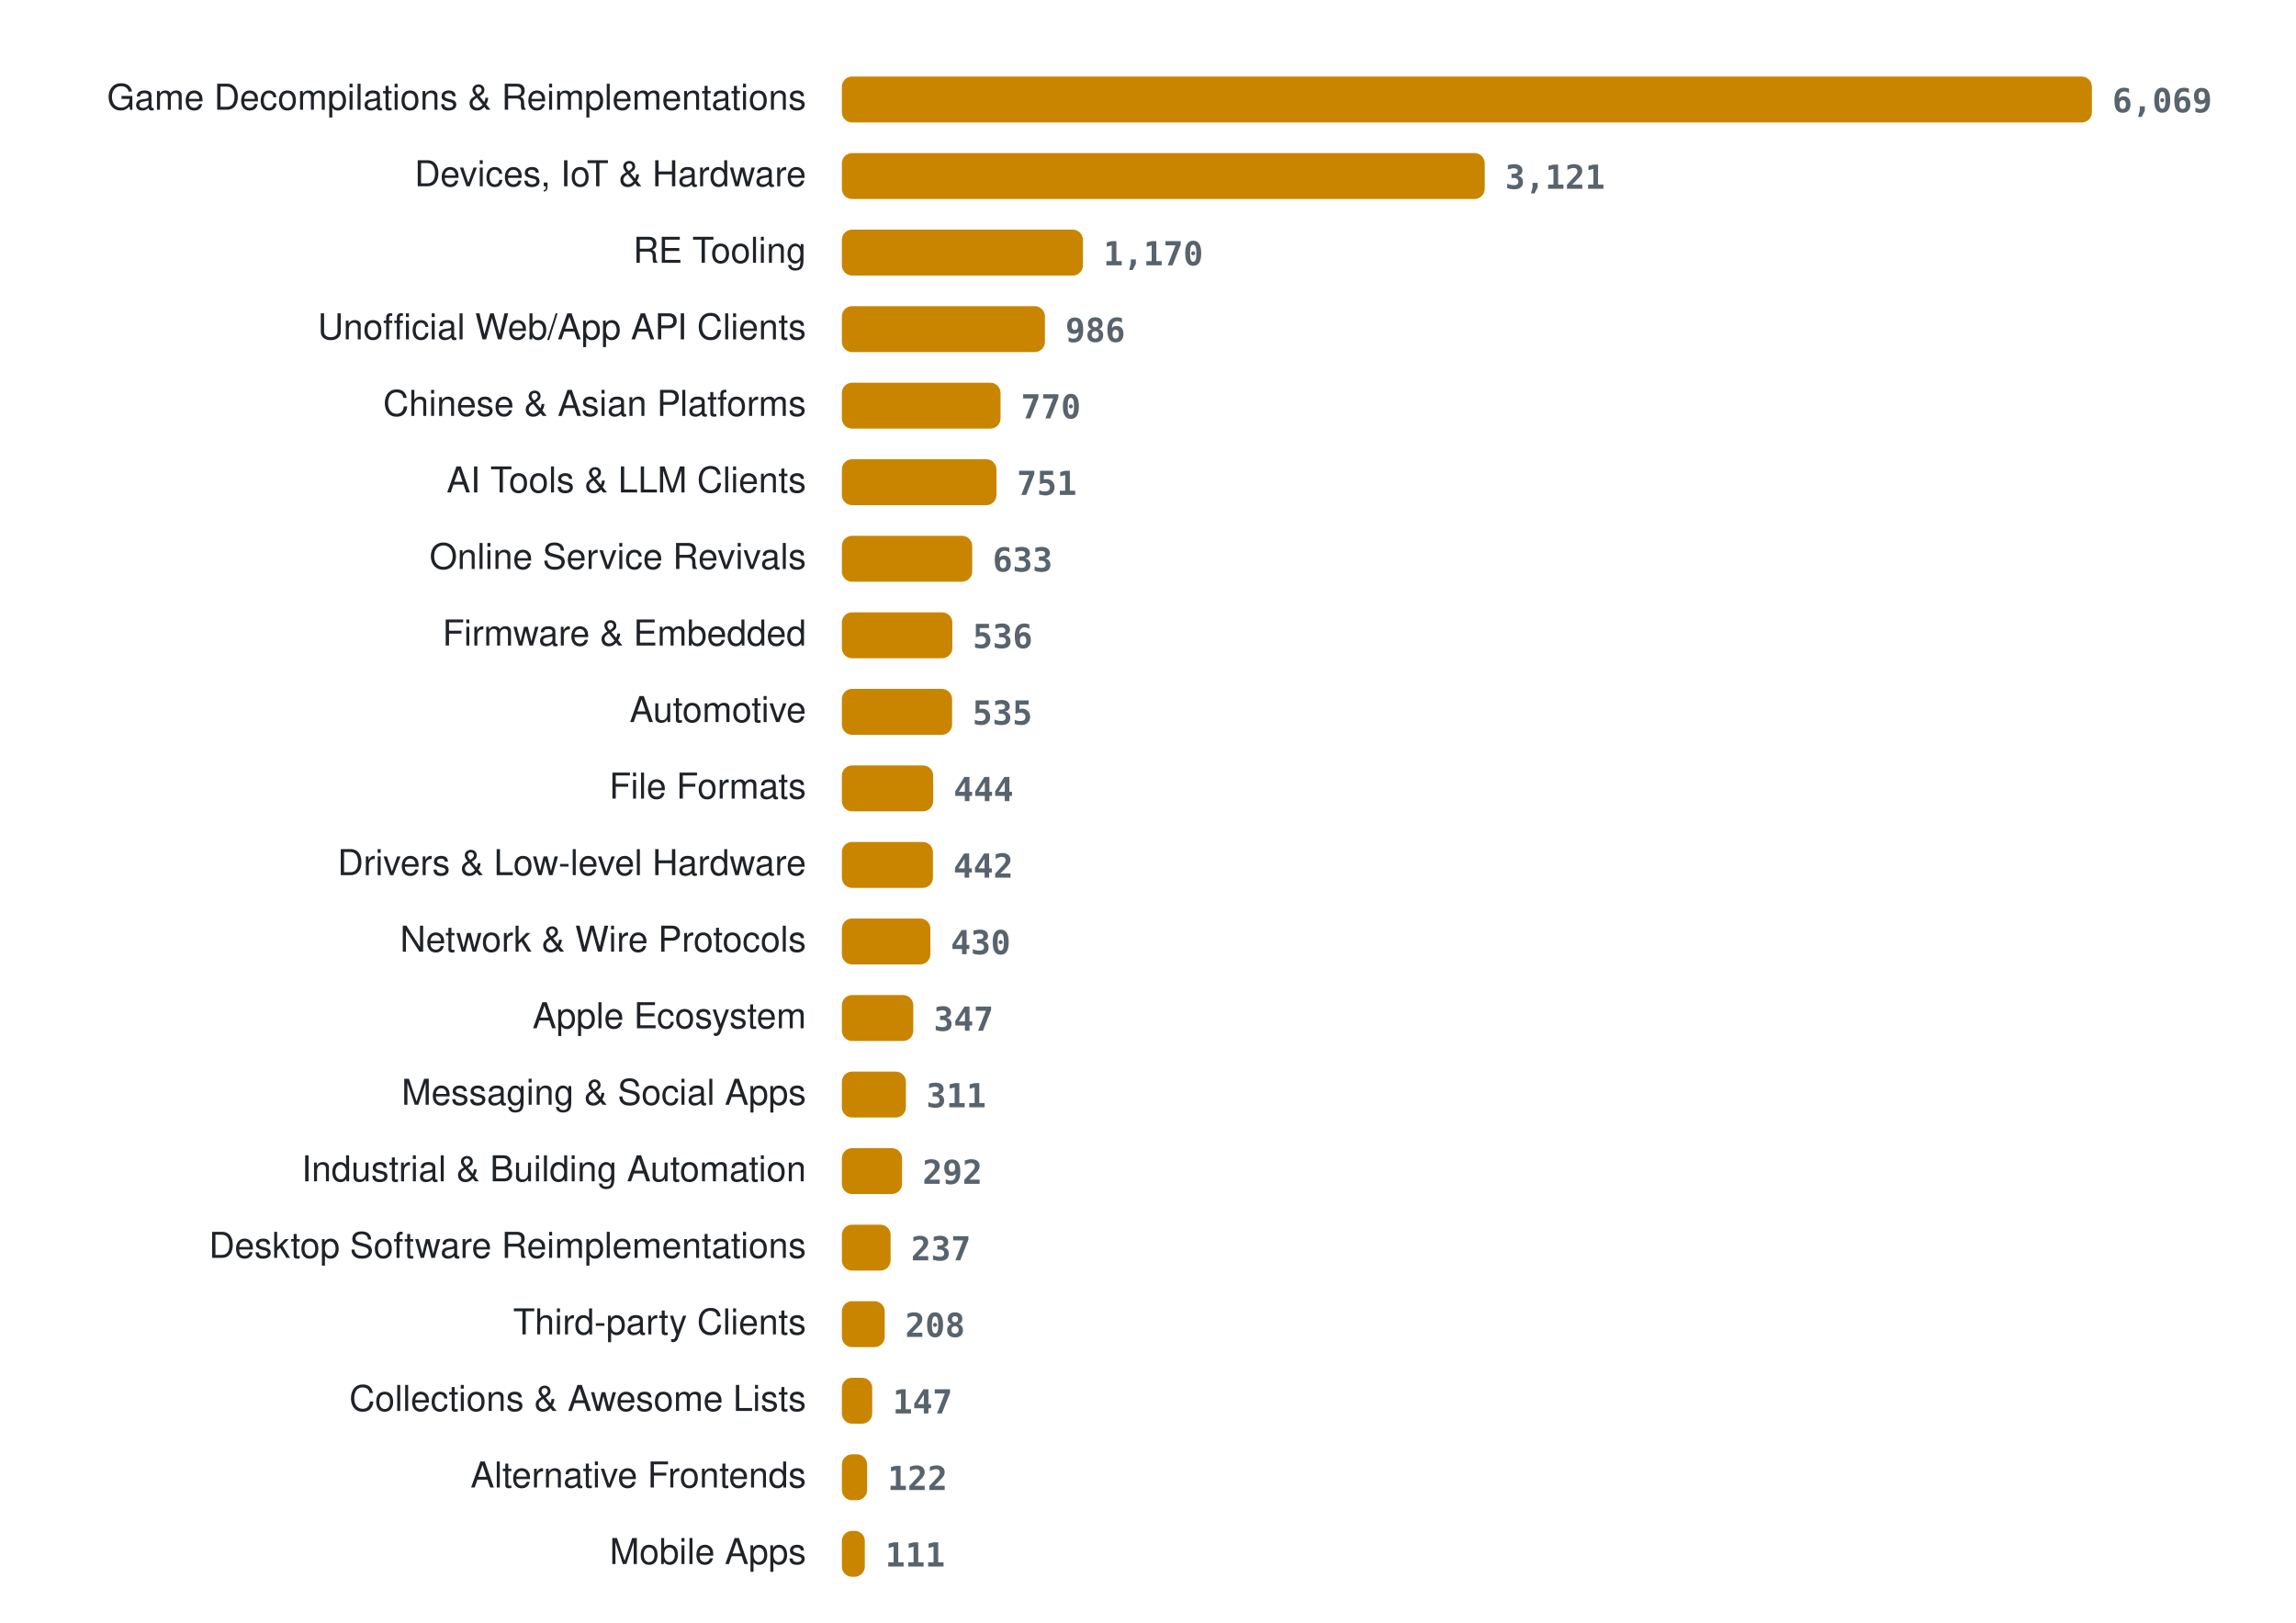
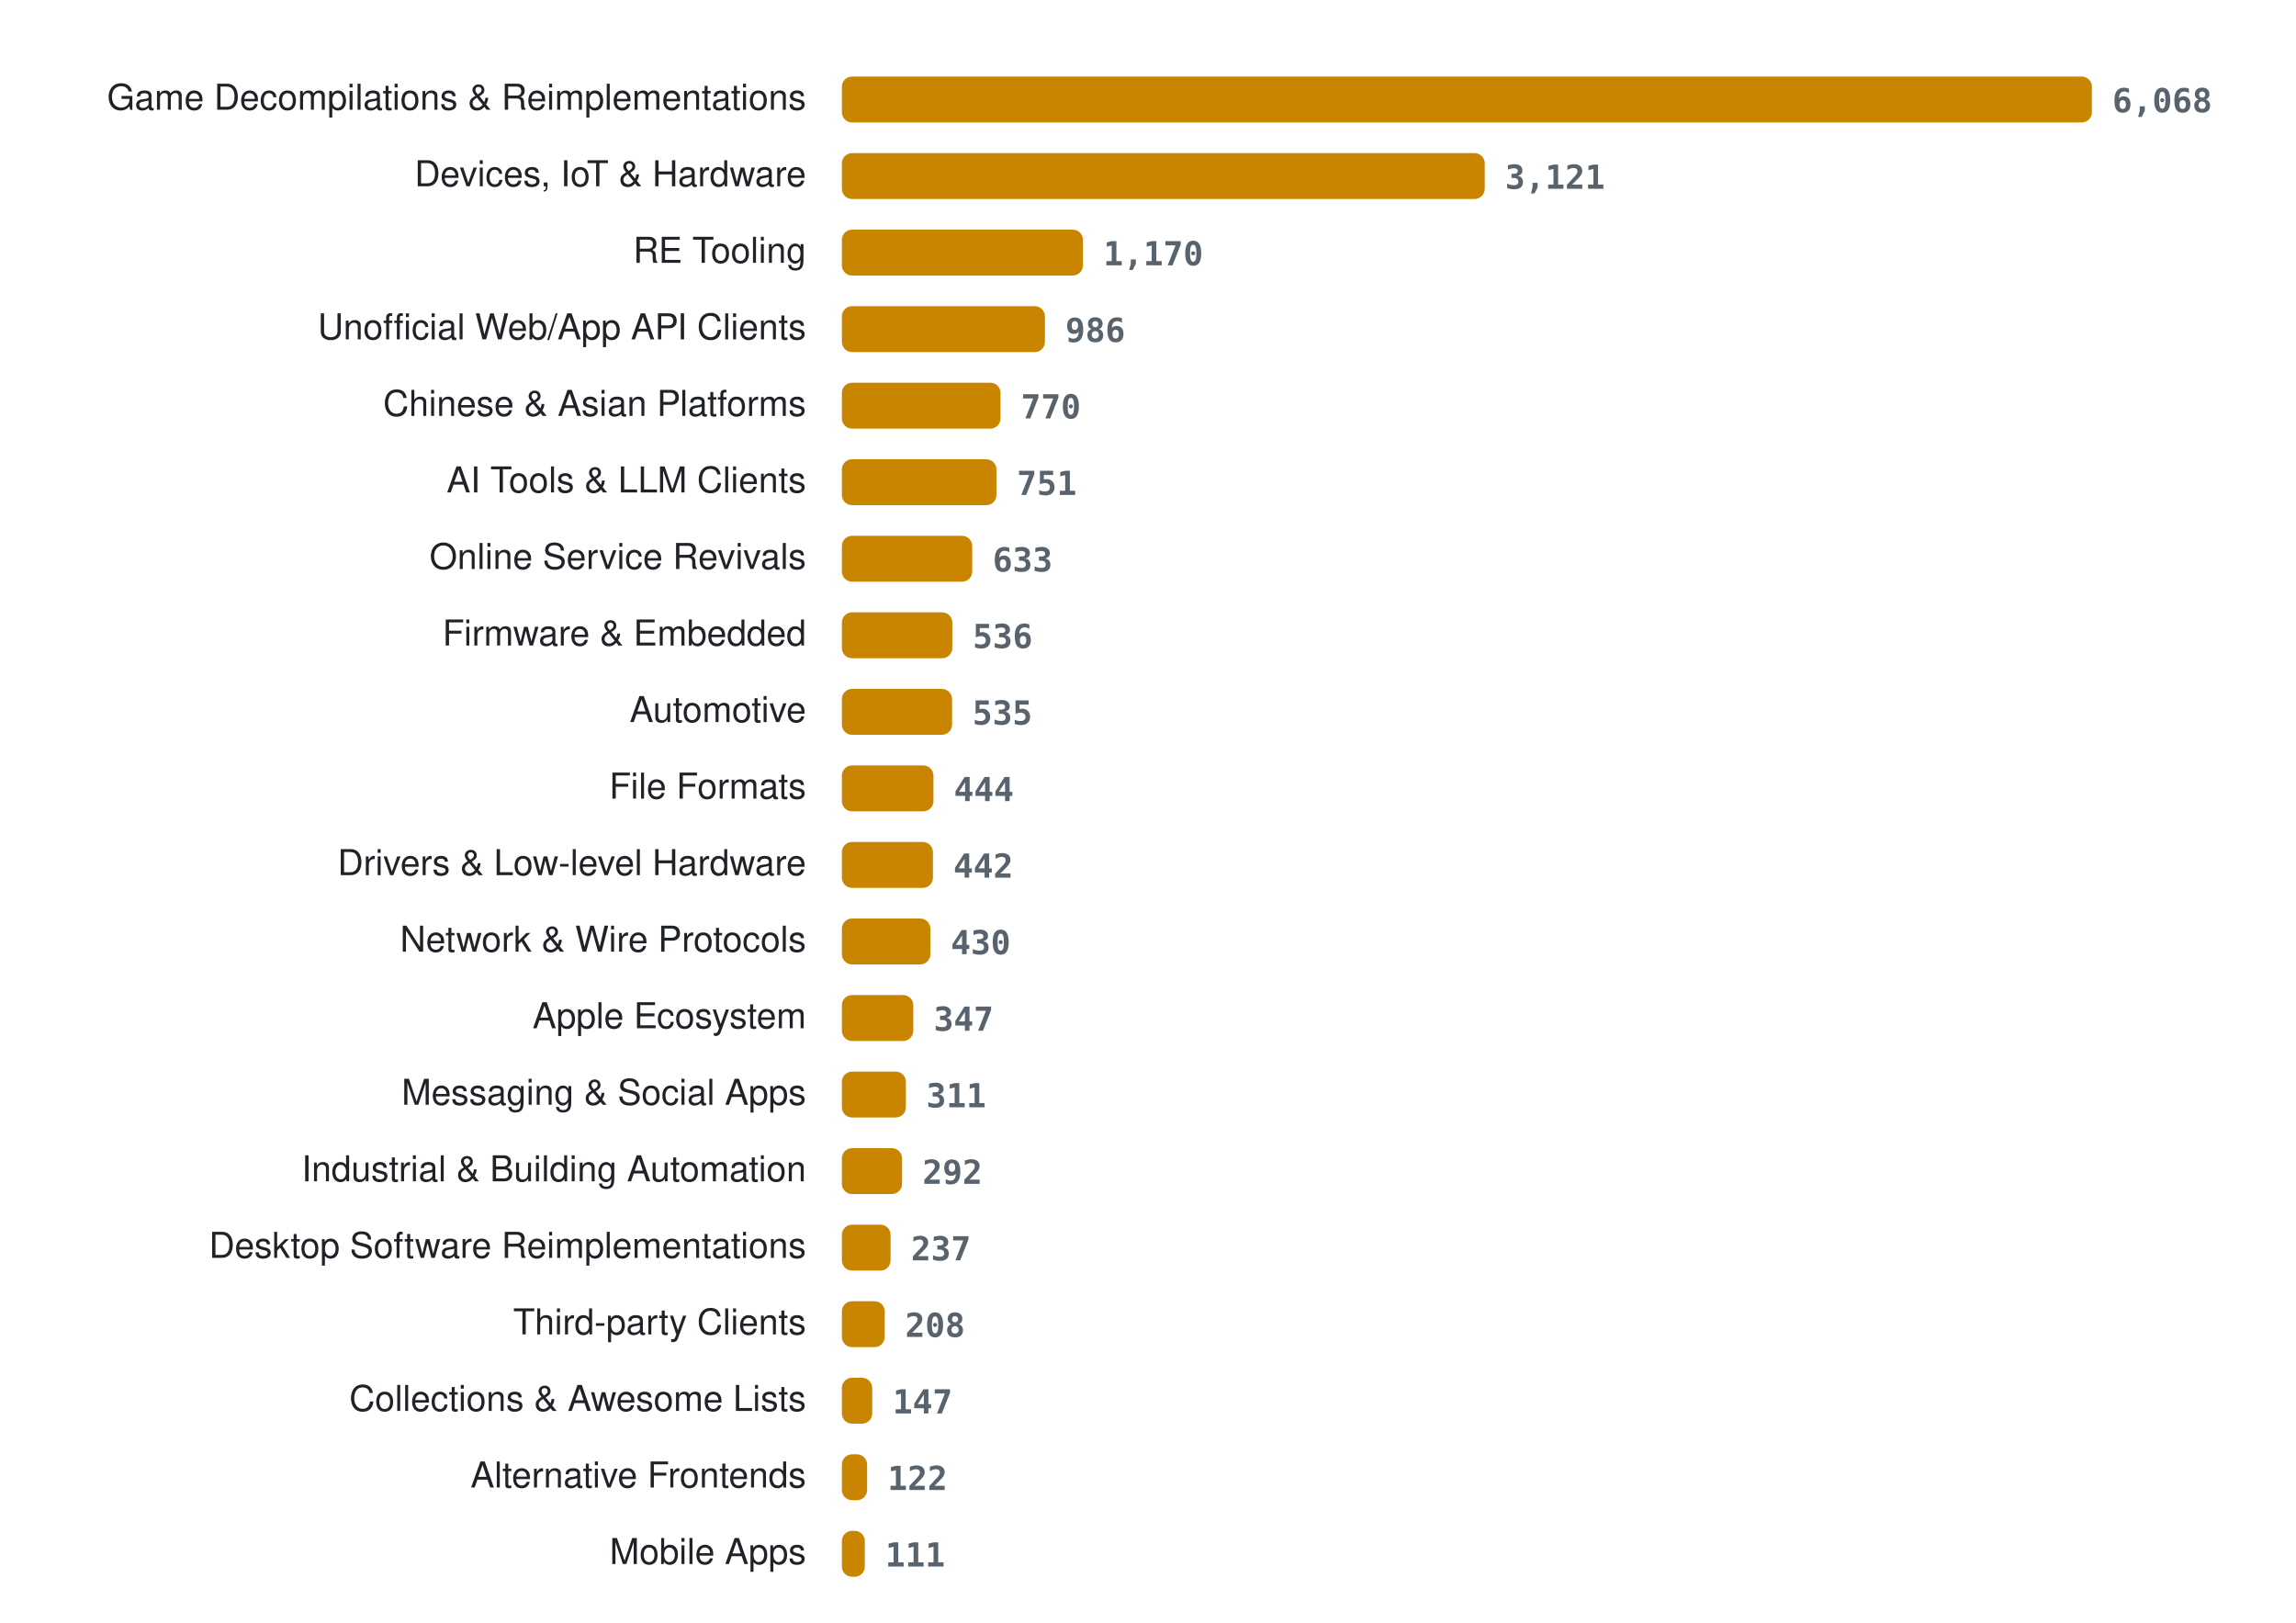
<svg xmlns="http://www.w3.org/2000/svg" width="900" height="636" viewBox="0 0 900 636" role="img" aria-label="Projects per category">
  <style>
.lab{font:14px -apple-system, BlinkMacSystemFont, 'Segoe UI', Helvetica, Arial, sans-serif;fill:#1f2328} .val{font:600 13px ui-monospace, SFMono-Regular, Menlo, Consolas, monospace;fill:#59636e} .bar{fill:#c98500}
@media (prefers-color-scheme: dark){ .lab{fill:#e6edf3} .val{fill:#9198a1} .bar{fill:#ffb000} }
</style>
  <text x="316" y="43" class="lab" text-anchor="end">Game Decompilations &amp; Reimplementations</text>
  <rect x="330" y="30" width="490.0" height="18" rx="4" class="bar" />
-   <text x="828.0" y="44" class="val">6,069</text>
+   <text x="828.0" y="44" class="val">6,068</text>
  <text x="316" y="73" class="lab" text-anchor="end">Devices, IoT &amp; Hardware</text>
  <rect x="330" y="60" width="252.0" height="18" rx="4" class="bar" />
  <text x="590.0" y="74" class="val">3,121</text>
  <text x="316" y="103" class="lab" text-anchor="end">RE Tooling</text>
  <rect x="330" y="90" width="94.5" height="18" rx="4" class="bar" />
  <text x="432.5" y="104" class="val">1,170</text>
  <text x="316" y="133" class="lab" text-anchor="end">Unofficial Web/App API Clients</text>
  <rect x="330" y="120" width="79.6" height="18" rx="4" class="bar" />
  <text x="417.6" y="134" class="val">986</text>
  <text x="316" y="163" class="lab" text-anchor="end">Chinese &amp; Asian Platforms</text>
  <rect x="330" y="150" width="62.2" height="18" rx="4" class="bar" />
  <text x="400.2" y="164" class="val">770</text>
  <text x="316" y="193" class="lab" text-anchor="end">AI Tools &amp; LLM Clients</text>
  <rect x="330" y="180" width="60.6" height="18" rx="4" class="bar" />
  <text x="398.6" y="194" class="val">751</text>
  <text x="316" y="223" class="lab" text-anchor="end">Online Service Revivals</text>
  <rect x="330" y="210" width="51.1" height="18" rx="4" class="bar" />
  <text x="389.1" y="224" class="val">633</text>
  <text x="316" y="253" class="lab" text-anchor="end">Firmware &amp; Embedded</text>
  <rect x="330" y="240" width="43.3" height="18" rx="4" class="bar" />
  <text x="381.3" y="254" class="val">536</text>
  <text x="316" y="283" class="lab" text-anchor="end">Automotive</text>
  <rect x="330" y="270" width="43.2" height="18" rx="4" class="bar" />
  <text x="381.2" y="284" class="val">535</text>
  <text x="316" y="313" class="lab" text-anchor="end">File Formats</text>
-   <rect x="330" y="300" width="35.8" height="18" rx="4" class="bar" />
-   <text x="373.8" y="314" class="val">444</text>
+   <rect x="330" y="300" width="35.9" height="18" rx="4" class="bar" />
+   <text x="373.9" y="314" class="val">444</text>
  <text x="316" y="343" class="lab" text-anchor="end">Drivers &amp; Low-level Hardware</text>
  <rect x="330" y="330" width="35.7" height="18" rx="4" class="bar" />
  <text x="373.7" y="344" class="val">442</text>
  <text x="316" y="373" class="lab" text-anchor="end">Network &amp; Wire Protocols</text>
  <rect x="330" y="360" width="34.7" height="18" rx="4" class="bar" />
  <text x="372.7" y="374" class="val">430</text>
  <text x="316" y="403" class="lab" text-anchor="end">Apple Ecosystem</text>
  <rect x="330" y="390" width="28.0" height="18" rx="4" class="bar" />
  <text x="366.0" y="404" class="val">347</text>
  <text x="316" y="433" class="lab" text-anchor="end">Messaging &amp; Social Apps</text>
  <rect x="330" y="420" width="25.1" height="18" rx="4" class="bar" />
  <text x="363.1" y="434" class="val">311</text>
  <text x="316" y="463" class="lab" text-anchor="end">Industrial &amp; Building Automation</text>
  <rect x="330" y="450" width="23.6" height="18" rx="4" class="bar" />
  <text x="361.6" y="464" class="val">292</text>
  <text x="316" y="493" class="lab" text-anchor="end">Desktop Software Reimplementations</text>
  <rect x="330" y="480" width="19.1" height="18" rx="4" class="bar" />
  <text x="357.1" y="494" class="val">237</text>
  <text x="316" y="523" class="lab" text-anchor="end">Third-party Clients</text>
  <rect x="330" y="510" width="16.8" height="18" rx="4" class="bar" />
  <text x="354.8" y="524" class="val">208</text>
  <text x="316" y="553" class="lab" text-anchor="end">Collections &amp; Awesome Lists</text>
  <rect x="330" y="540" width="11.9" height="18" rx="4" class="bar" />
  <text x="349.9" y="554" class="val">147</text>
  <text x="316" y="583" class="lab" text-anchor="end">Alternative Frontends</text>
  <rect x="330" y="570" width="9.9" height="18" rx="4" class="bar" />
  <text x="347.9" y="584" class="val">122</text>
  <text x="316" y="613" class="lab" text-anchor="end">Mobile Apps</text>
  <rect x="330" y="600" width="9.0" height="18" rx="4" class="bar" />
  <text x="347.0" y="614" class="val">111</text>
</svg>
